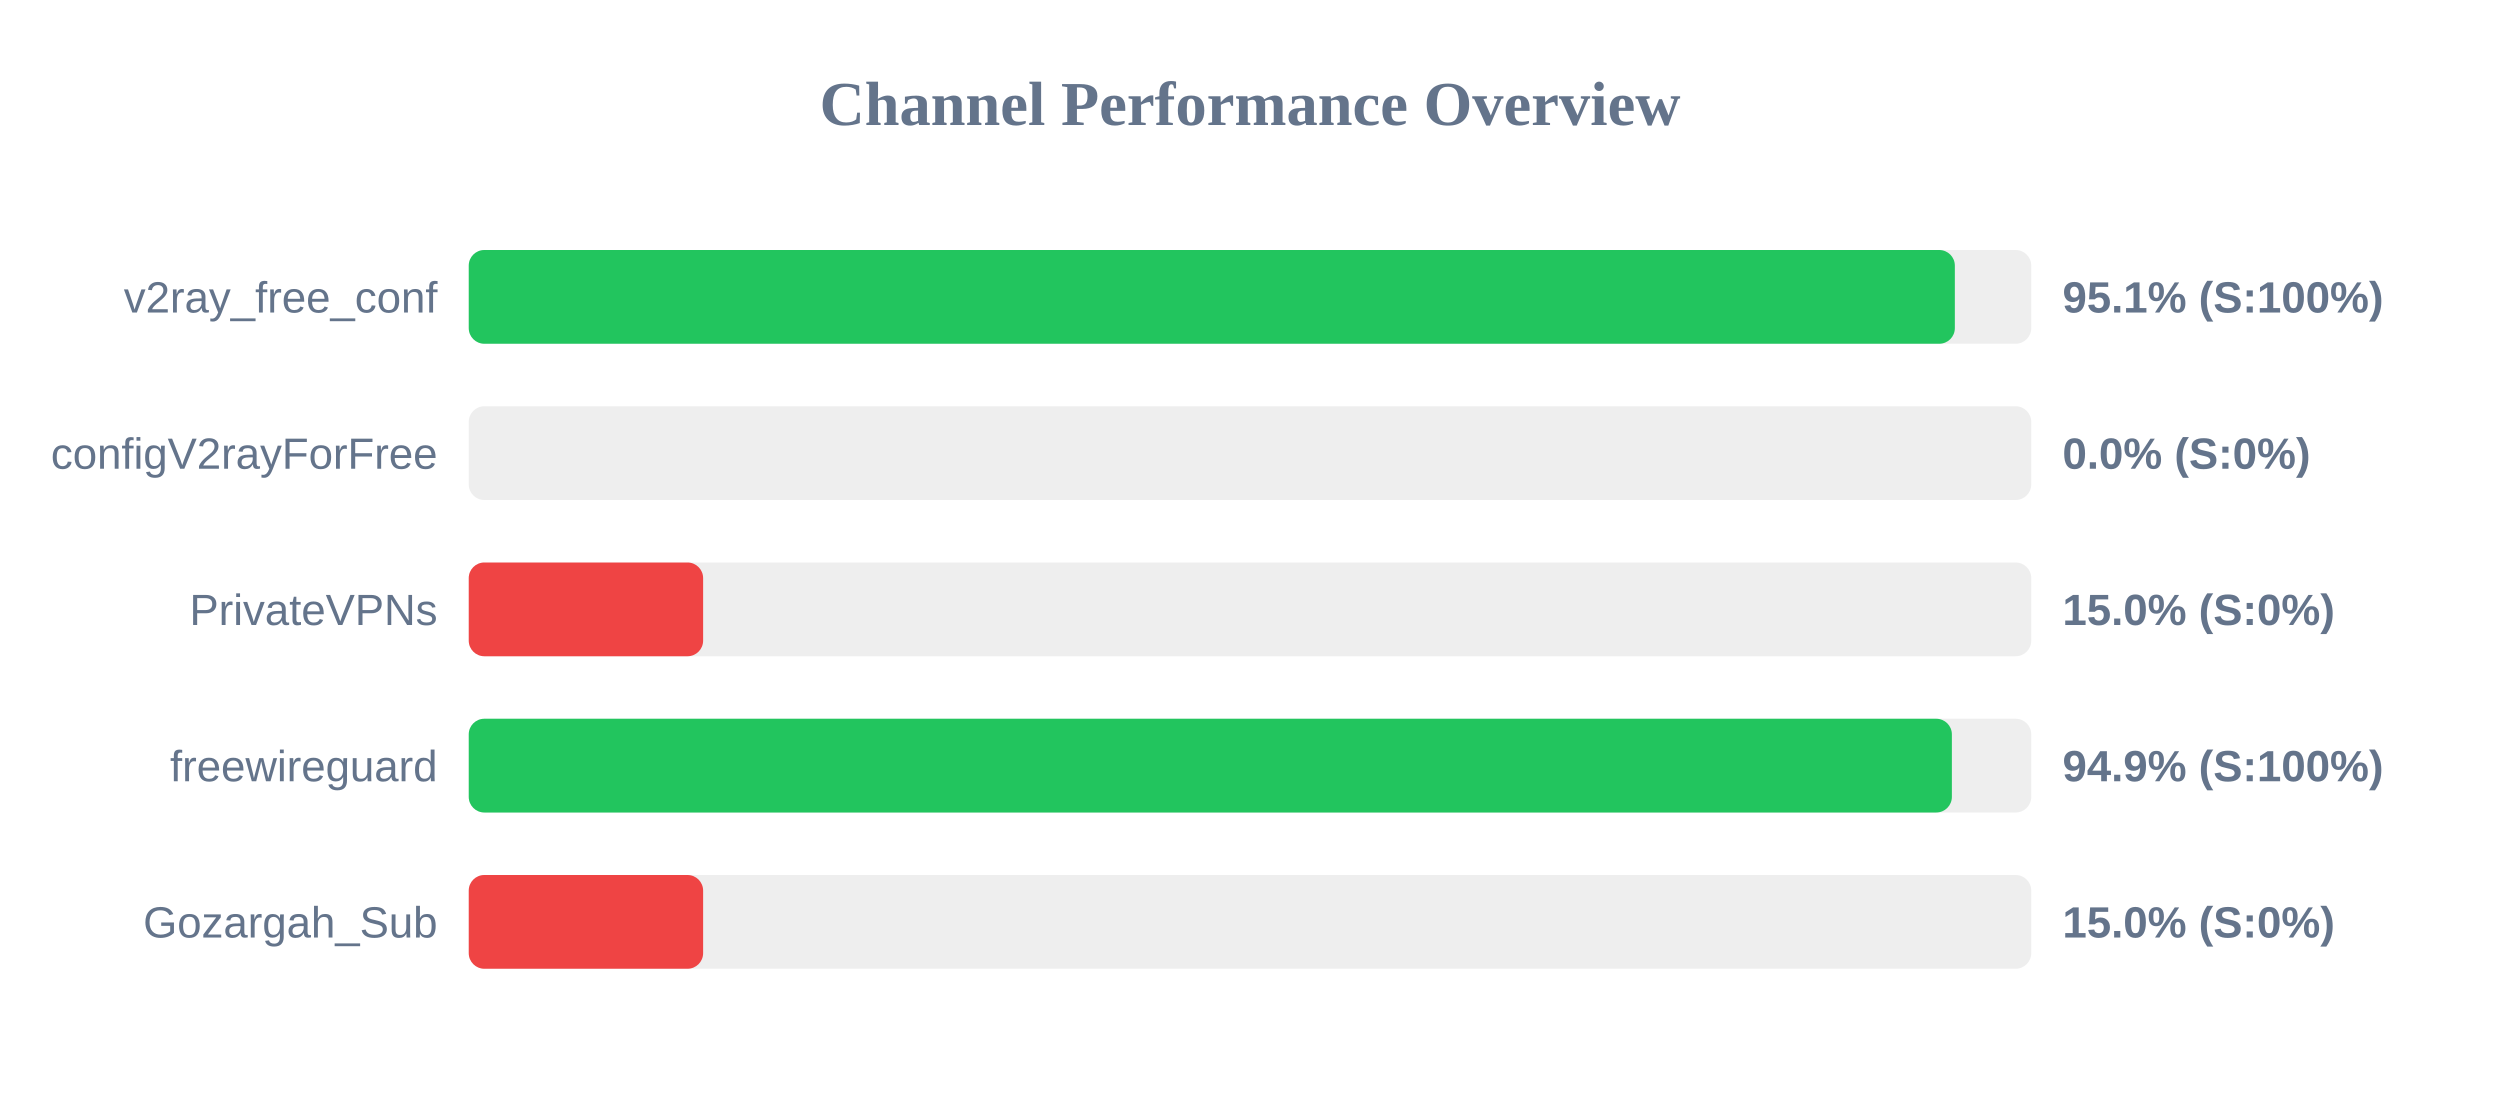
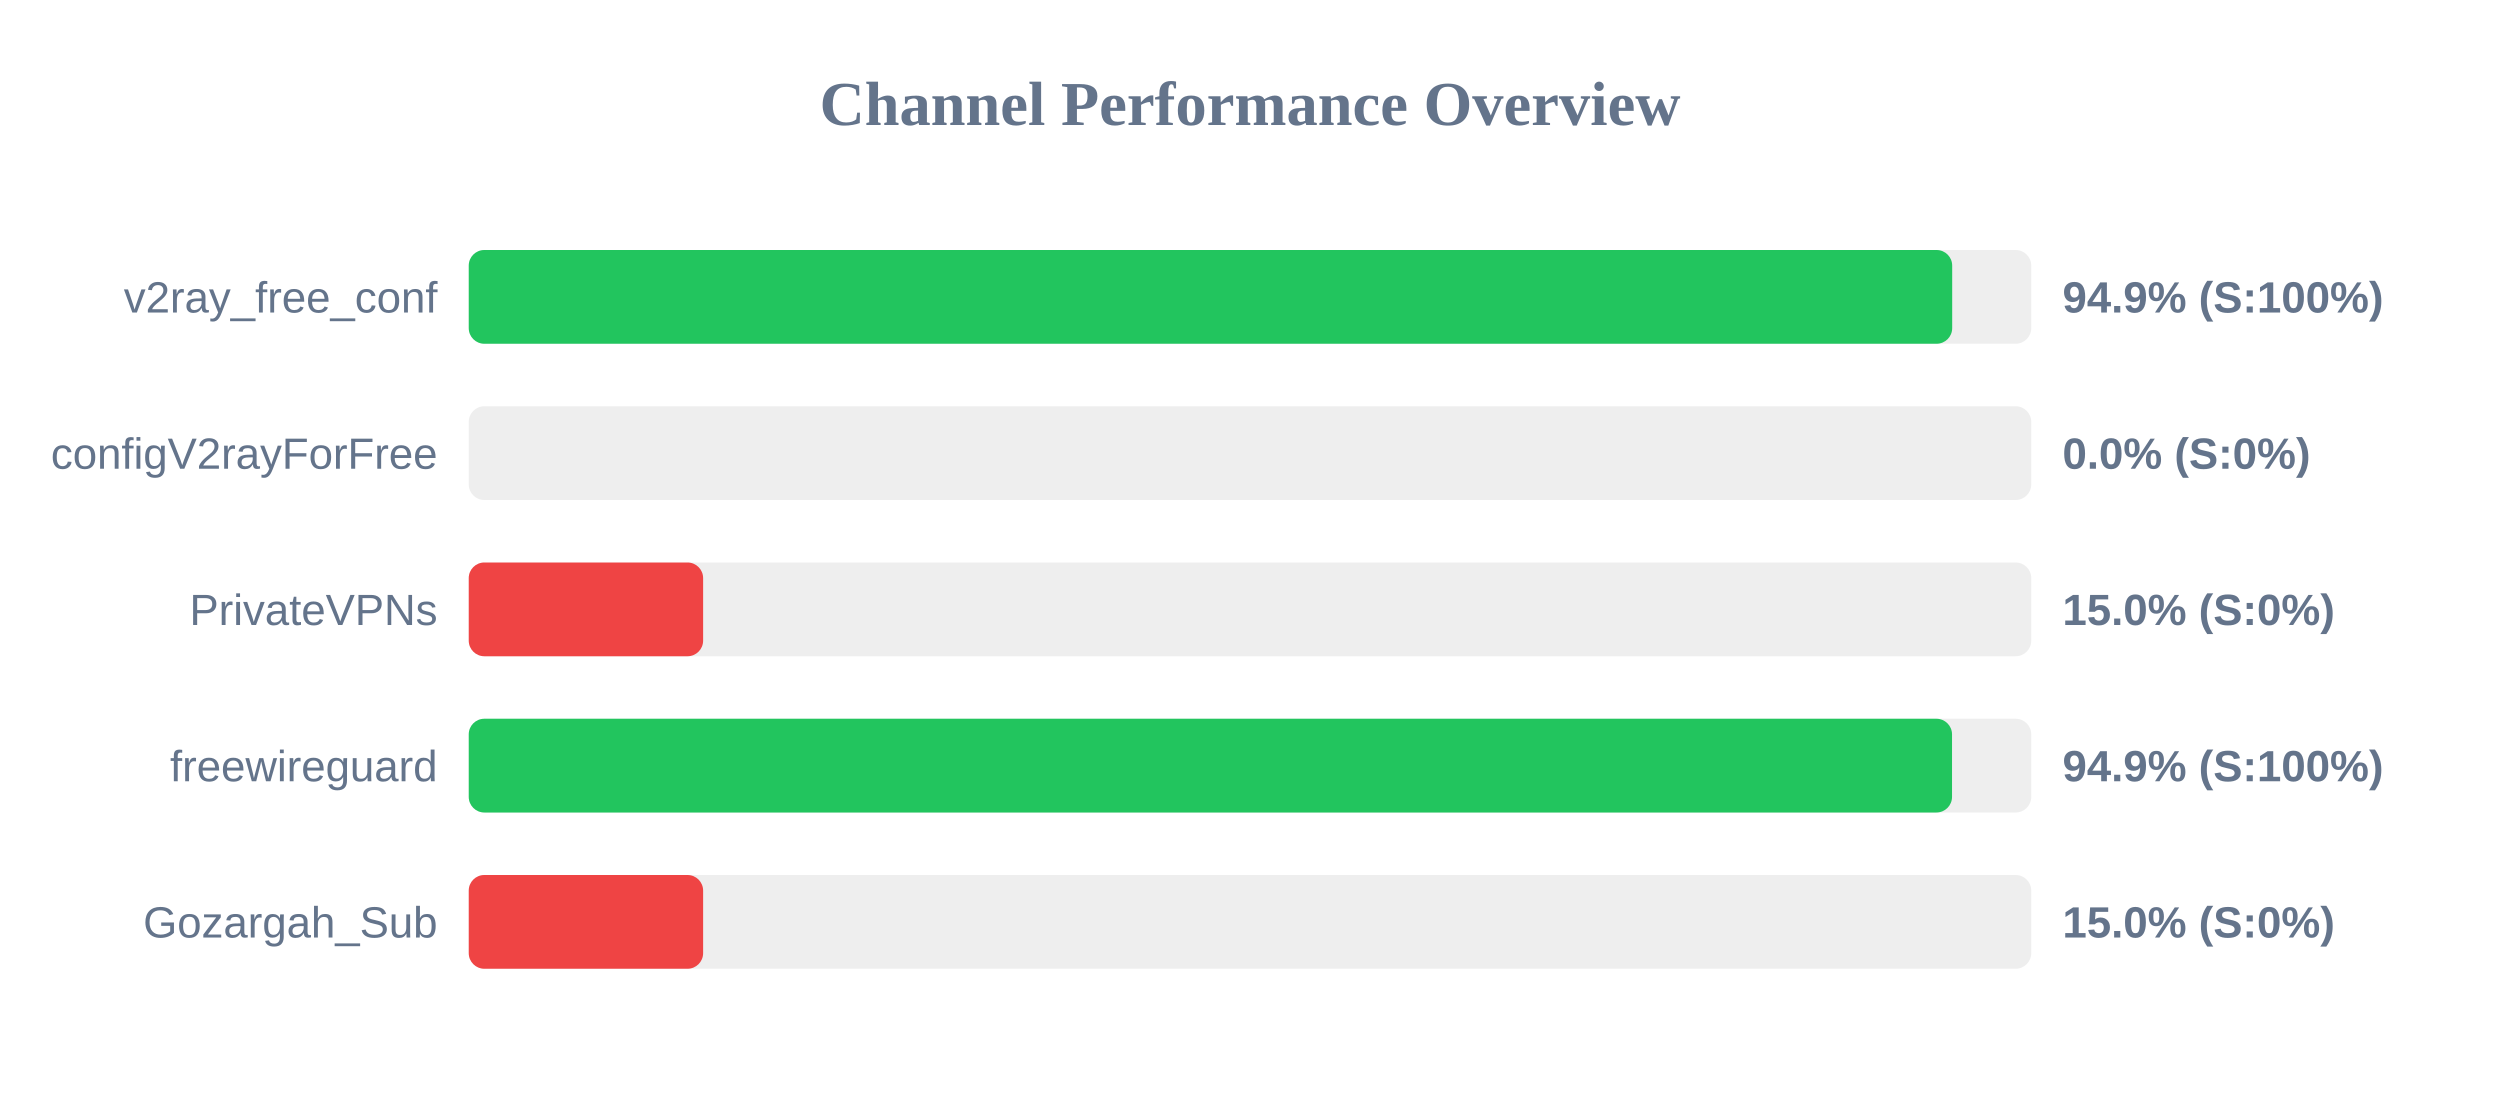
<svg xmlns="http://www.w3.org/2000/svg" width="800" height="350" version="1.1">
  <style>
        .row { font: 14px Arial; fill: #64748b; }
        .score { font: bold 14px Arial; fill: #64748b; }
    </style>
  <text x="400" y="40" text-anchor="middle" font-size="20px" font-weight="bold" fill="#64748b">Channel Performance Overview</text>
  <rect x="150" y="80" width="500" height="30" fill="#eee" rx="5" />
-   <rect x="150" y="80" width="475.55" height="30" fill="#22c55e" rx="5" />
+   <rect x="150" y="80" width="474.7" height="30" fill="#22c55e" rx="5" />
  <text x="140" y="100" text-anchor="end" class="row">v2ray_free_conf</text>
-   <text x="660" y="100" text-anchor="start" class="score">95.1% (S:100%)</text>
+   <text x="660" y="100" text-anchor="start" class="score">94.9% (S:100%)</text>
  <rect x="150" y="130" width="500" height="30" fill="#eee" rx="5" />
  <rect x="150" y="130" width="0.0" height="30" fill="#ef4444" rx="5" />
  <text x="140" y="150" text-anchor="end" class="row">configV2rayForFree</text>
  <text x="660" y="150" text-anchor="start" class="score">0.0% (S:0%)</text>
  <rect x="150" y="180" width="500" height="30" fill="#eee" rx="5" />
  <rect x="150" y="180" width="75.0" height="30" fill="#ef4444" rx="5" />
  <text x="140" y="200" text-anchor="end" class="row">PrivateVPNs</text>
  <text x="660" y="200" text-anchor="start" class="score">15.0% (S:0%)</text>
  <rect x="150" y="230" width="500" height="30" fill="#eee" rx="5" />
-   <rect x="150" y="230" width="474.6" height="30" fill="#22c55e" rx="5" />
+   <rect x="150" y="230" width="474.65" height="30" fill="#22c55e" rx="5" />
  <text x="140" y="250" text-anchor="end" class="row">freewireguard</text>
  <text x="660" y="250" text-anchor="start" class="score">94.9% (S:100%)</text>
  <rect x="150" y="280" width="500" height="30" fill="#eee" rx="5" />
  <rect x="150" y="280" width="75.0" height="30" fill="#ef4444" rx="5" />
  <text x="140" y="300" text-anchor="end" class="row">Gozargah_Sub</text>
  <text x="660" y="300" text-anchor="start" class="score">15.0% (S:0%)</text>
</svg>
